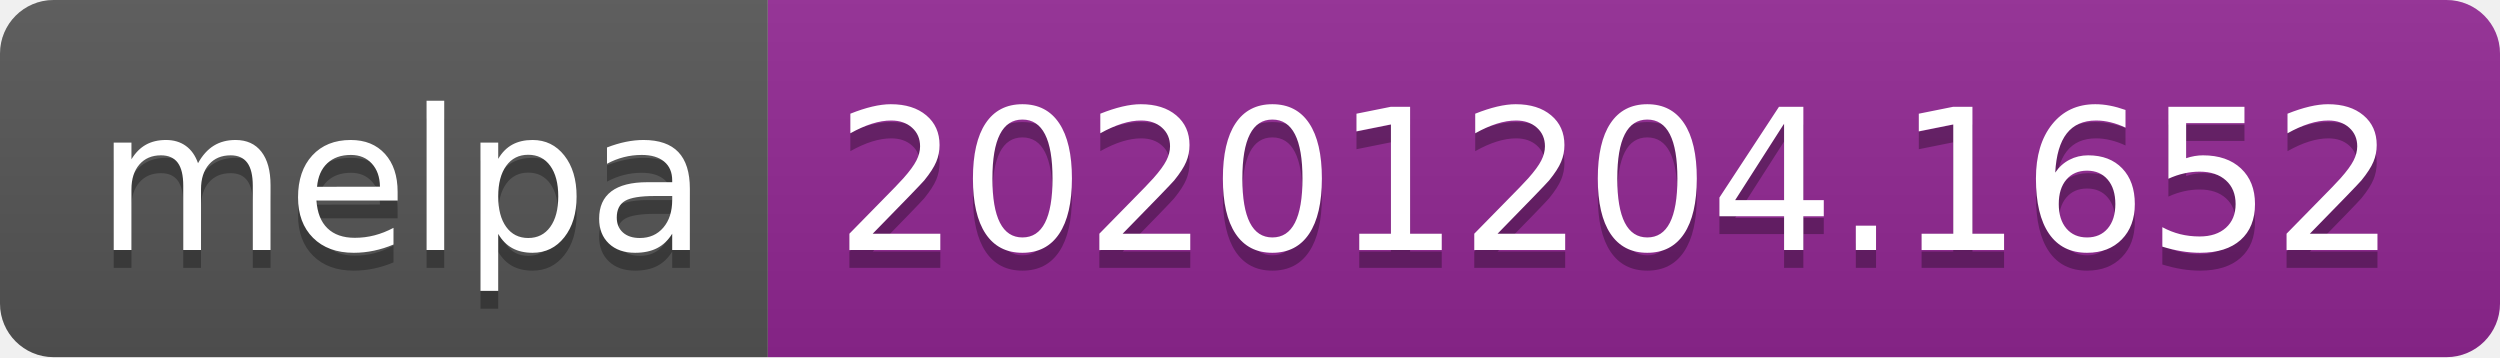
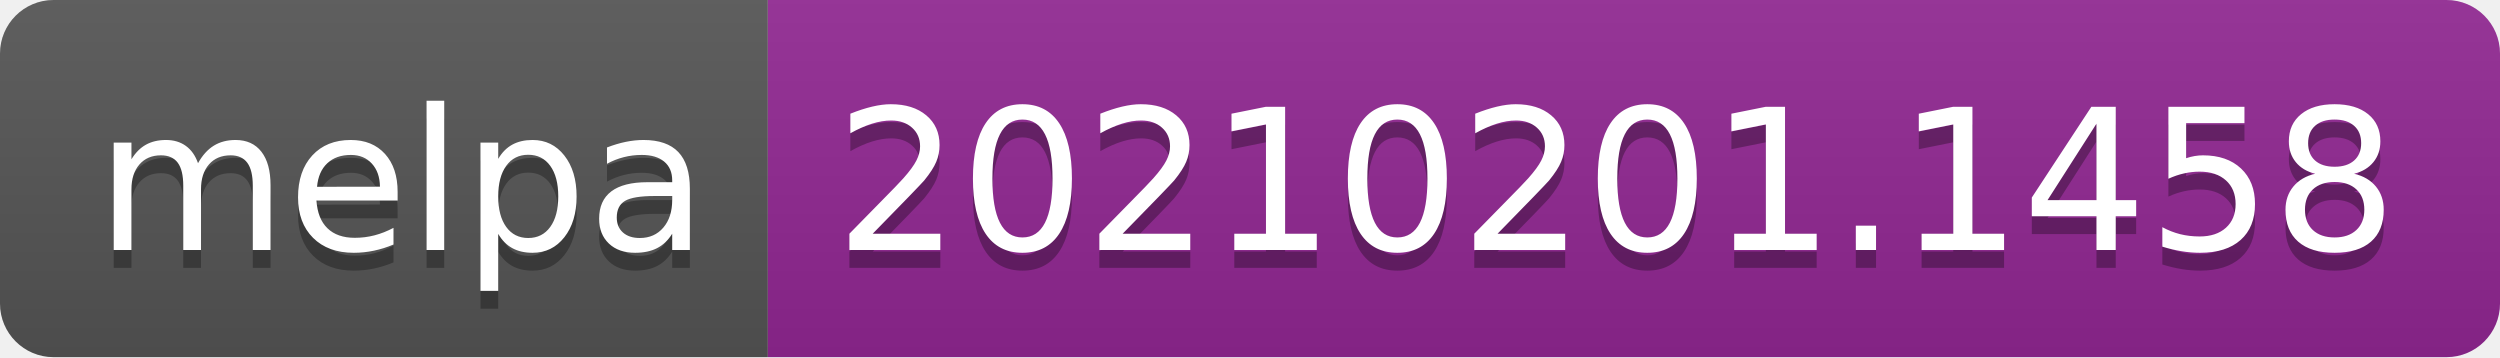
- <svg xmlns="http://www.w3.org/2000/svg" width="140" height="20" role="img" aria-label="melpa: 20201204.1652">
+ <svg xmlns="http://www.w3.org/2000/svg" width="140" height="20" role="img" aria-label="melpa: 20210201.1458">
  <linearGradient id="s" x2="0" y2="100%">
    <stop offset="0" stop-color="#bbb" stop-opacity=".1" />
    <stop offset="1" stop-opacity=".1" />
  </linearGradient>
  <clipPath id="r">
    <rect width="140" height="20" rx="3" fill="#fff" />
  </clipPath>
  <g clip-path="url(#r)">
    <rect width="43" height="20" fill="#555" />
    <rect x="43" width="97" height="20" fill="#922793" />
    <rect width="140" height="20" fill="url(#s)" />
  </g>
  <g fill="#fff" text-anchor="middle" font-family="Verdana,Geneva,DejaVu Sans,sans-serif" text-rendering="geometricPrecision" font-size="110">
    <text aria-hidden="true" x="225" y="150" fill="#010101" fill-opacity=".3" transform="scale(.1)" textLength="330">melpa</text>
    <text x="225" y="140" transform="scale(.1)" fill="#fff" textLength="330">melpa</text>
-     <text aria-hidden="true" x="905" y="150" fill="#010101" fill-opacity=".3" transform="scale(.1)" textLength="870">20201204.1652</text>
-     <text x="905" y="140" transform="scale(.1)" fill="#fff" textLength="870">20201204.1652</text>
+     <text aria-hidden="true" x="905" y="150" fill="#010101" fill-opacity=".3" transform="scale(.1)" textLength="870">20210201.1458</text>
+     <text x="905" y="140" transform="scale(.1)" fill="#fff" textLength="870">20210201.1458</text>
  </g>
</svg>
